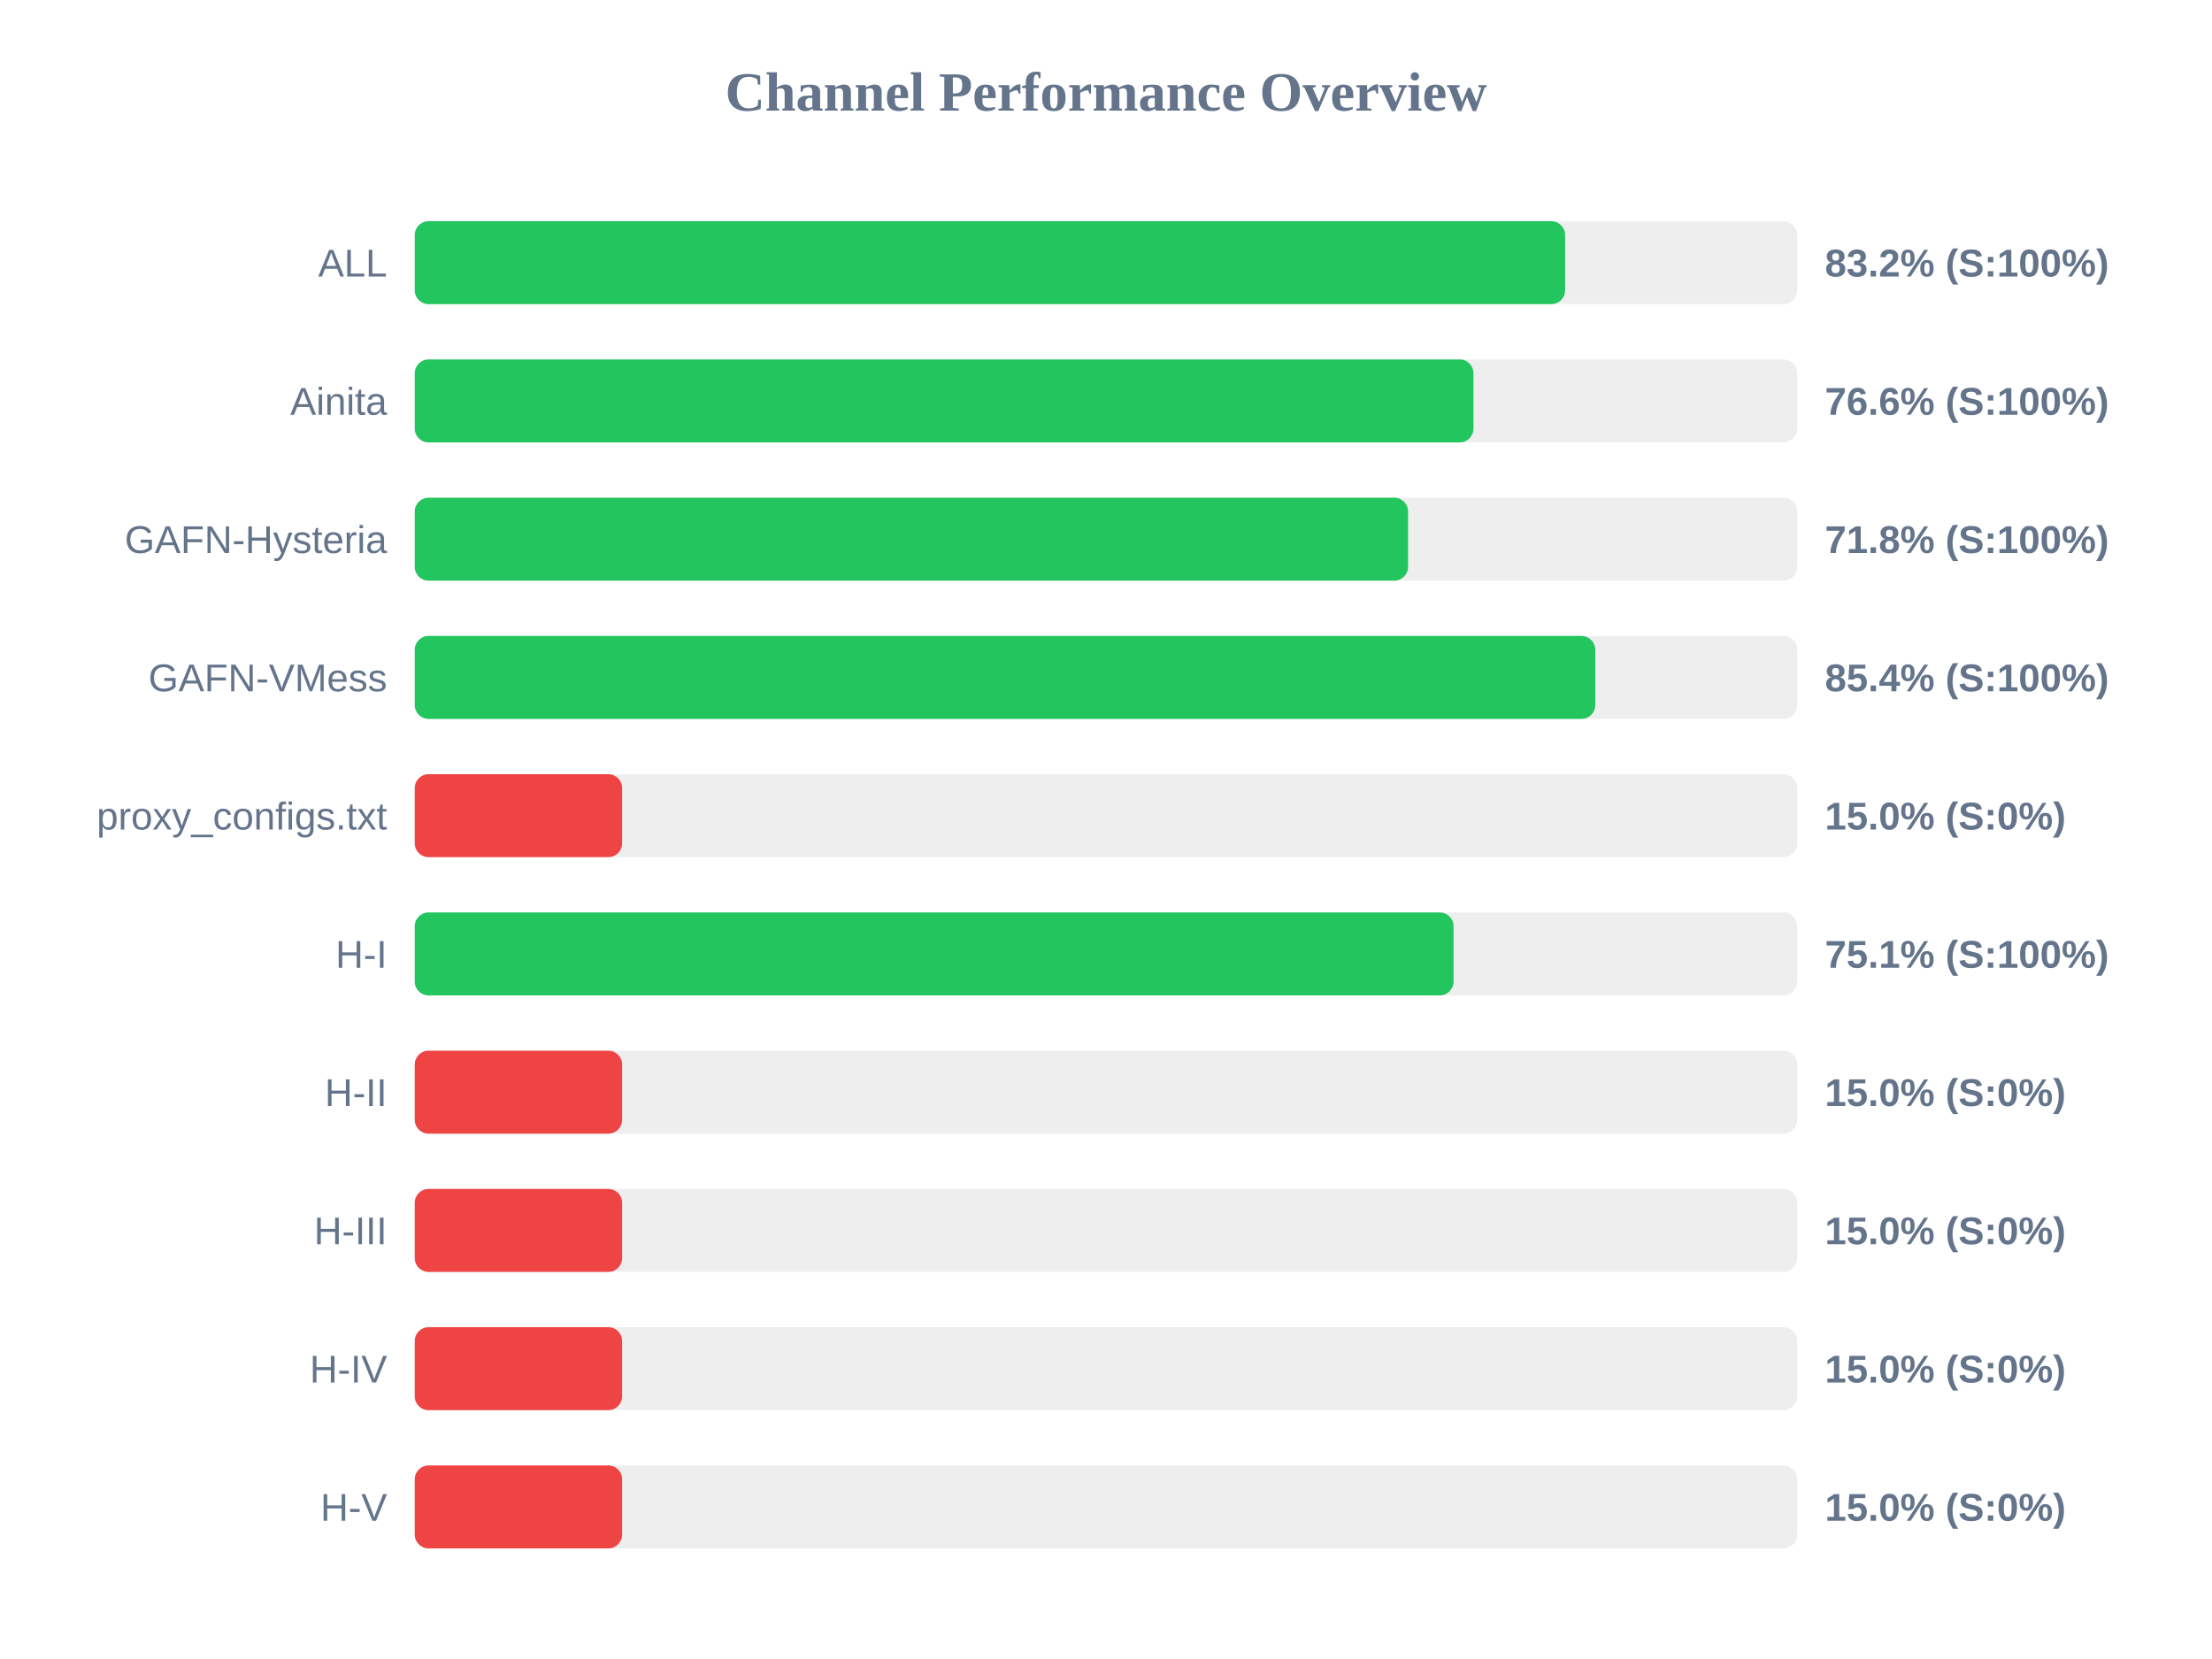
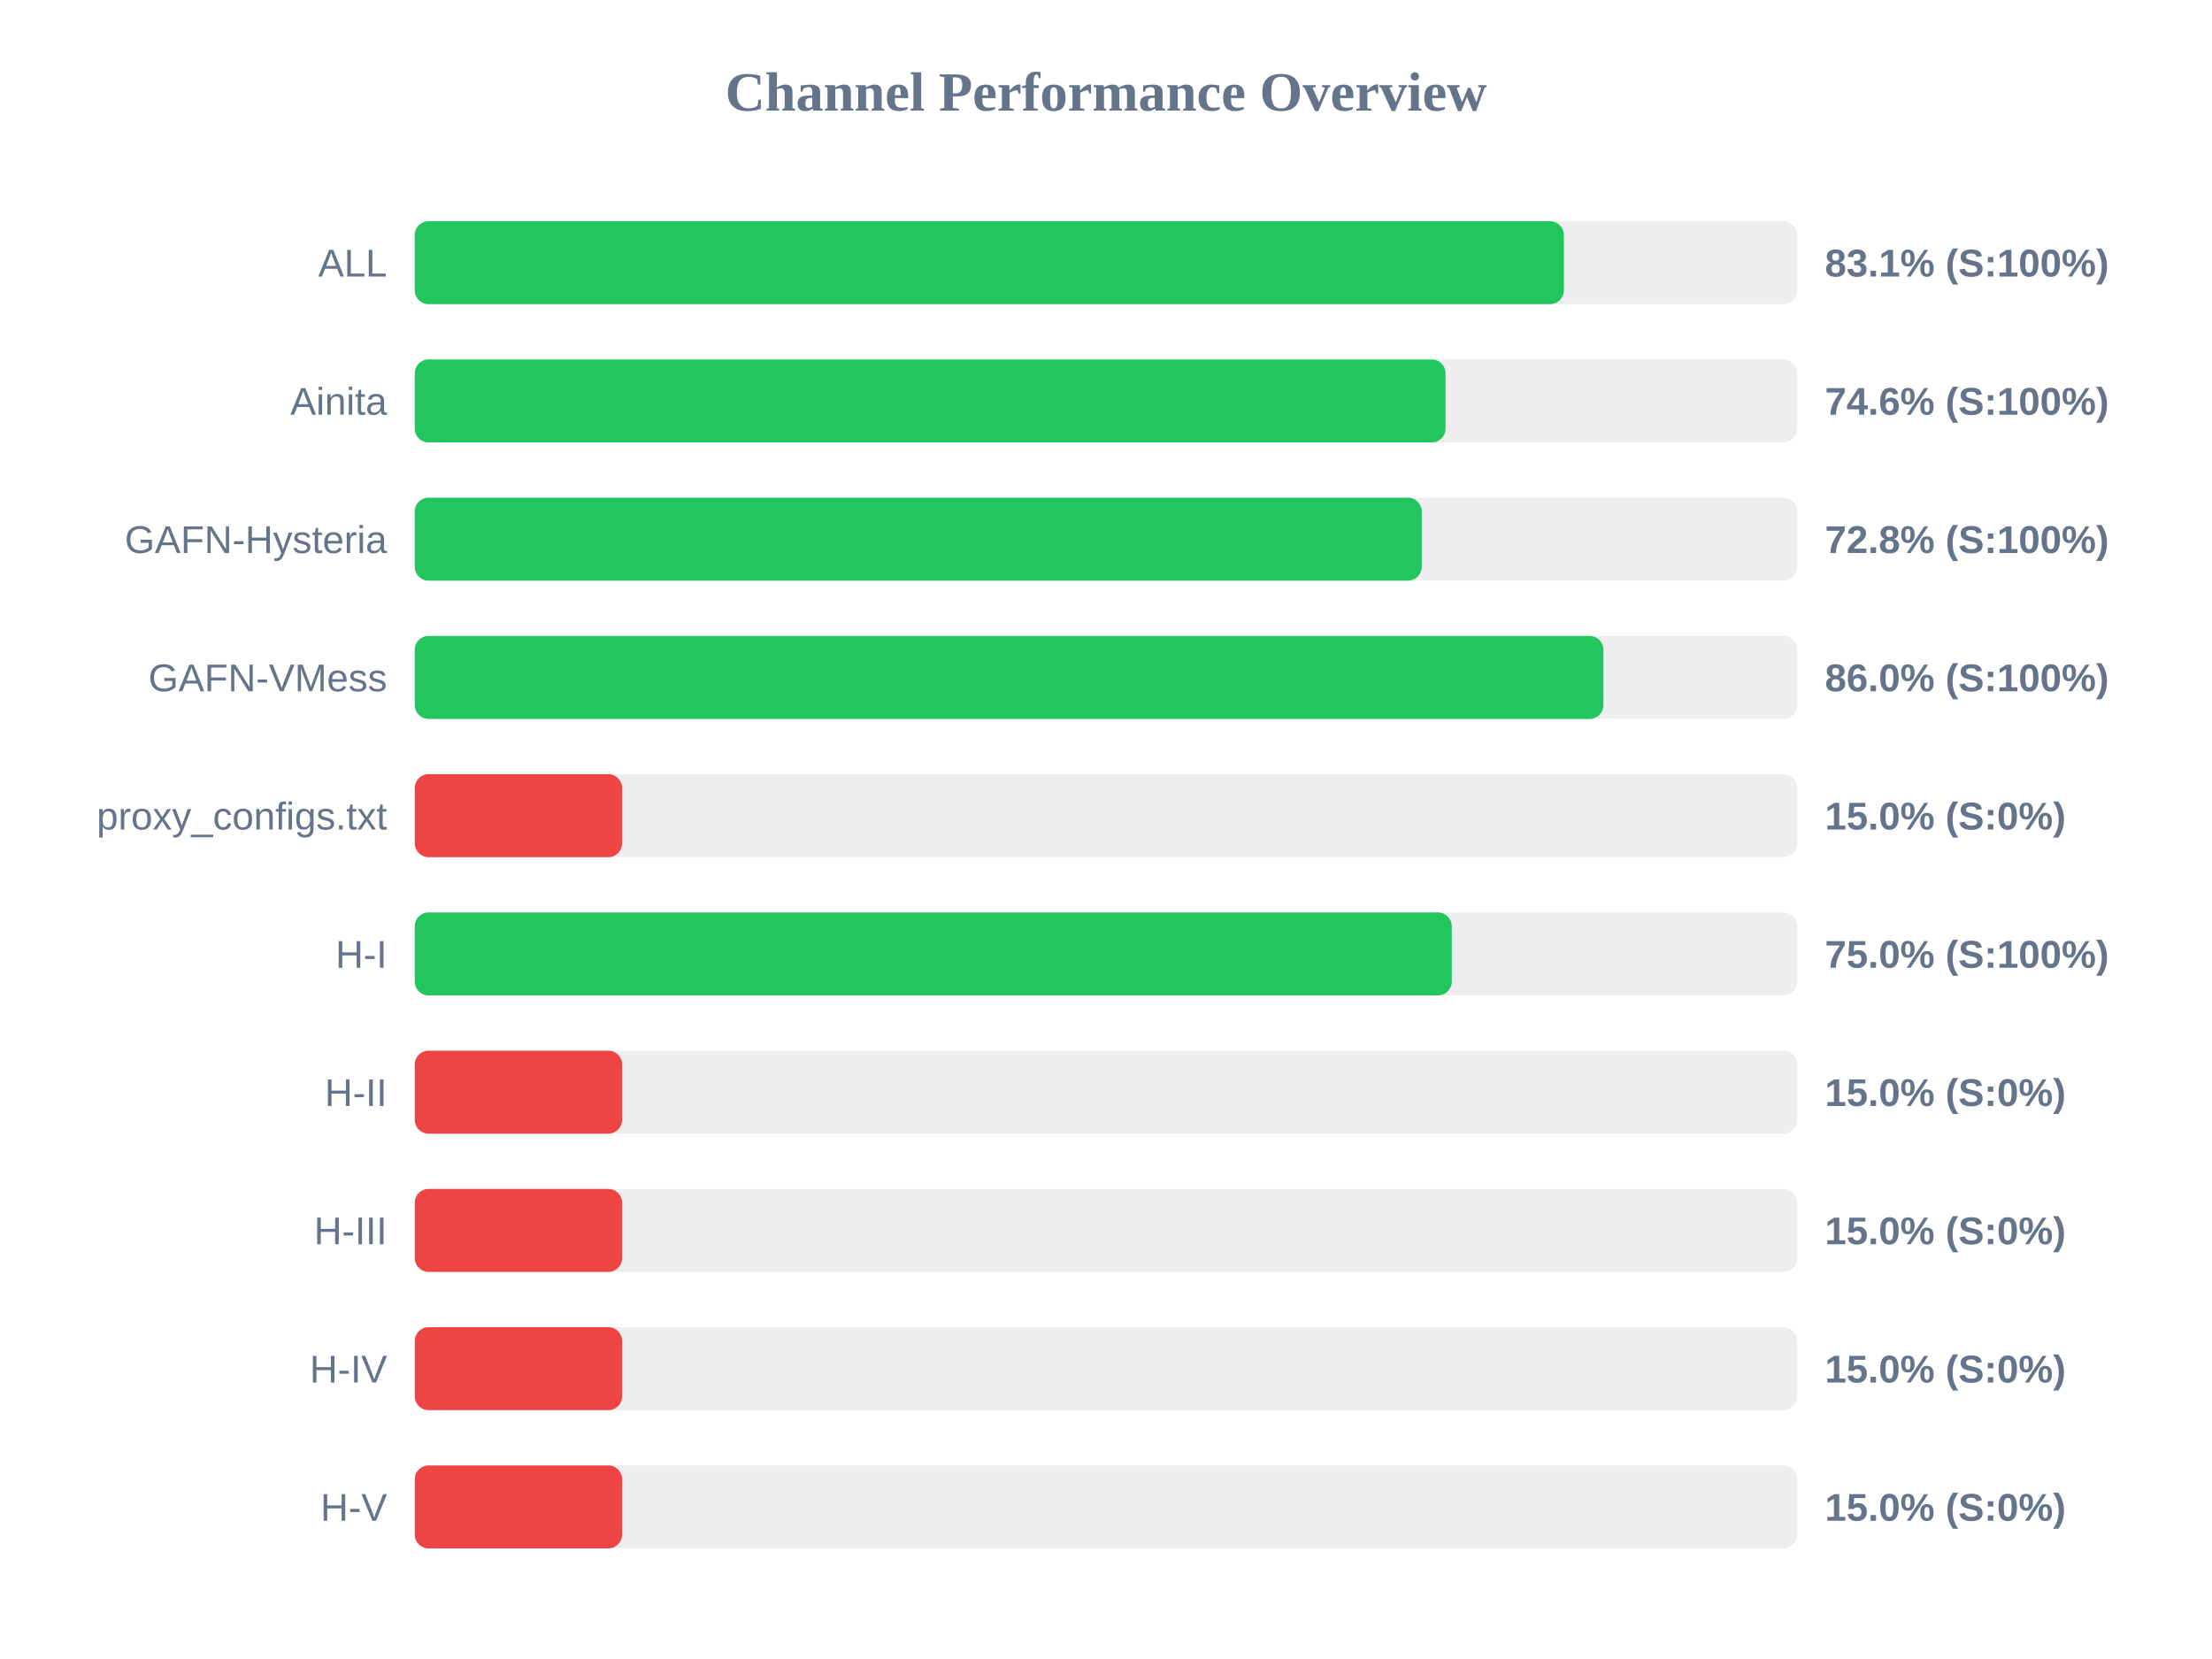
<svg xmlns="http://www.w3.org/2000/svg" width="800" height="600" version="1.1">
  <style>
        .row { font: 14px Arial; fill: #64748b; }
        .score { font: bold 14px Arial; fill: #64748b; }
    </style>
  <text x="400" y="40" text-anchor="middle" font-size="20px" font-weight="bold" fill="#64748b">Channel Performance Overview</text>
  <rect x="150" y="80" width="500" height="30" fill="#eee" rx="5" />
-   <rect x="150" y="80" width="416.05" height="30" fill="#22c55e" rx="5" />
+   <rect x="150" y="80" width="415.6" height="30" fill="#22c55e" rx="5" />
  <text x="140" y="100" text-anchor="end" class="row">ALL</text>
-   <text x="660" y="100" text-anchor="start" class="score">83.2% (S:100%)</text>
+   <text x="660" y="100" text-anchor="start" class="score">83.1% (S:100%)</text>
  <rect x="150" y="130" width="500" height="30" fill="#eee" rx="5" />
-   <rect x="150" y="130" width="382.9" height="30" fill="#22c55e" rx="5" />
+   <rect x="150" y="130" width="372.8" height="30" fill="#22c55e" rx="5" />
  <text x="140" y="150" text-anchor="end" class="row">Ainita</text>
-   <text x="660" y="150" text-anchor="start" class="score">76.6% (S:100%)</text>
+   <text x="660" y="150" text-anchor="start" class="score">74.6% (S:100%)</text>
  <rect x="150" y="180" width="500" height="30" fill="#eee" rx="5" />
-   <rect x="150" y="180" width="359.25" height="30" fill="#22c55e" rx="5" />
+   <rect x="150" y="180" width="364.2" height="30" fill="#22c55e" rx="5" />
  <text x="140" y="200" text-anchor="end" class="row">GAFN-Hysteria</text>
-   <text x="660" y="200" text-anchor="start" class="score">71.8% (S:100%)</text>
+   <text x="660" y="200" text-anchor="start" class="score">72.8% (S:100%)</text>
  <rect x="150" y="230" width="500" height="30" fill="#eee" rx="5" />
-   <rect x="150" y="230" width="426.95" height="30" fill="#22c55e" rx="5" />
+   <rect x="150" y="230" width="429.9" height="30" fill="#22c55e" rx="5" />
  <text x="140" y="250" text-anchor="end" class="row">GAFN-VMess</text>
-   <text x="660" y="250" text-anchor="start" class="score">85.4% (S:100%)</text>
+   <text x="660" y="250" text-anchor="start" class="score">86.0% (S:100%)</text>
  <rect x="150" y="280" width="500" height="30" fill="#eee" rx="5" />
  <rect x="150" y="280" width="75.0" height="30" fill="#ef4444" rx="5" />
  <text x="140" y="300" text-anchor="end" class="row">proxy_configs.txt</text>
  <text x="660" y="300" text-anchor="start" class="score">15.0% (S:0%)</text>
  <rect x="150" y="330" width="500" height="30" fill="#eee" rx="5" />
-   <rect x="150" y="330" width="375.7" height="30" fill="#22c55e" rx="5" />
+   <rect x="150" y="330" width="375.05" height="30" fill="#22c55e" rx="5" />
  <text x="140" y="350" text-anchor="end" class="row">H-I</text>
-   <text x="660" y="350" text-anchor="start" class="score">75.1% (S:100%)</text>
+   <text x="660" y="350" text-anchor="start" class="score">75.0% (S:100%)</text>
  <rect x="150" y="380" width="500" height="30" fill="#eee" rx="5" />
  <rect x="150" y="380" width="75.0" height="30" fill="#ef4444" rx="5" />
  <text x="140" y="400" text-anchor="end" class="row">H-II</text>
  <text x="660" y="400" text-anchor="start" class="score">15.0% (S:0%)</text>
  <rect x="150" y="430" width="500" height="30" fill="#eee" rx="5" />
  <rect x="150" y="430" width="75.0" height="30" fill="#ef4444" rx="5" />
  <text x="140" y="450" text-anchor="end" class="row">H-III</text>
  <text x="660" y="450" text-anchor="start" class="score">15.0% (S:0%)</text>
  <rect x="150" y="480" width="500" height="30" fill="#eee" rx="5" />
  <rect x="150" y="480" width="75.0" height="30" fill="#ef4444" rx="5" />
  <text x="140" y="500" text-anchor="end" class="row">H-IV</text>
  <text x="660" y="500" text-anchor="start" class="score">15.0% (S:0%)</text>
  <rect x="150" y="530" width="500" height="30" fill="#eee" rx="5" />
  <rect x="150" y="530" width="75.0" height="30" fill="#ef4444" rx="5" />
  <text x="140" y="550" text-anchor="end" class="row">H-V</text>
  <text x="660" y="550" text-anchor="start" class="score">15.0% (S:0%)</text>
</svg>
